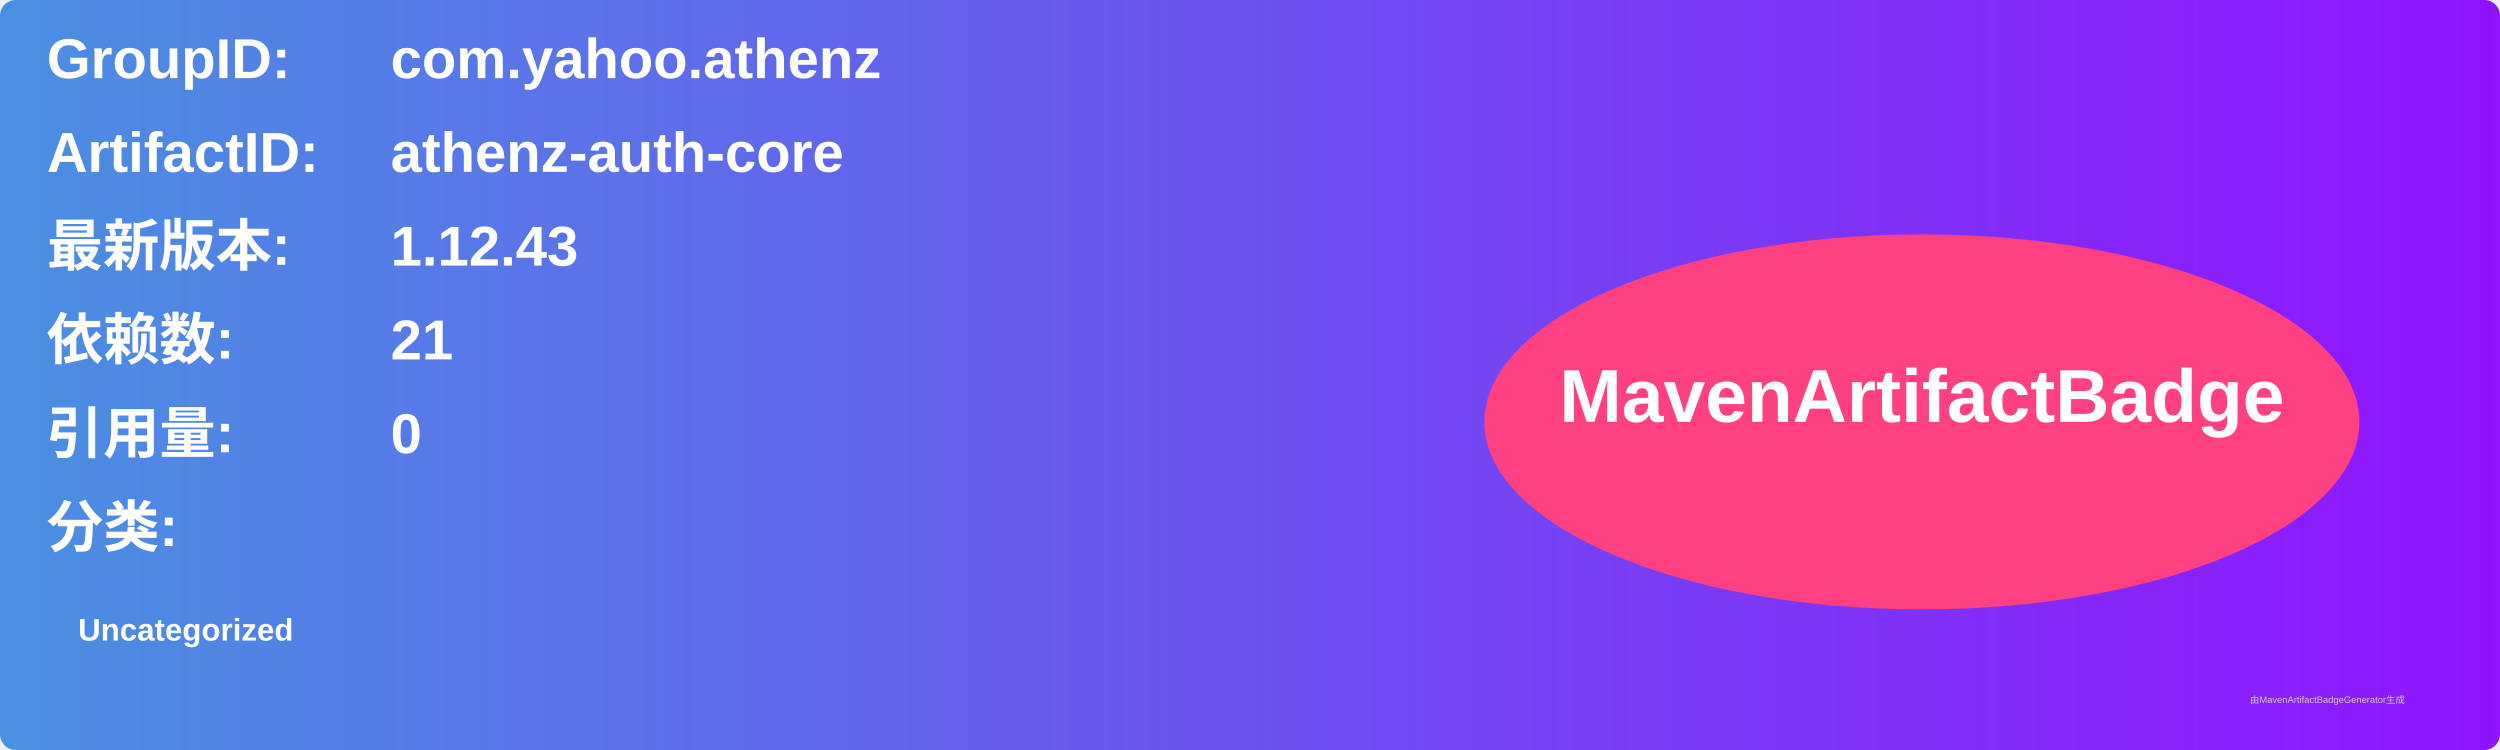
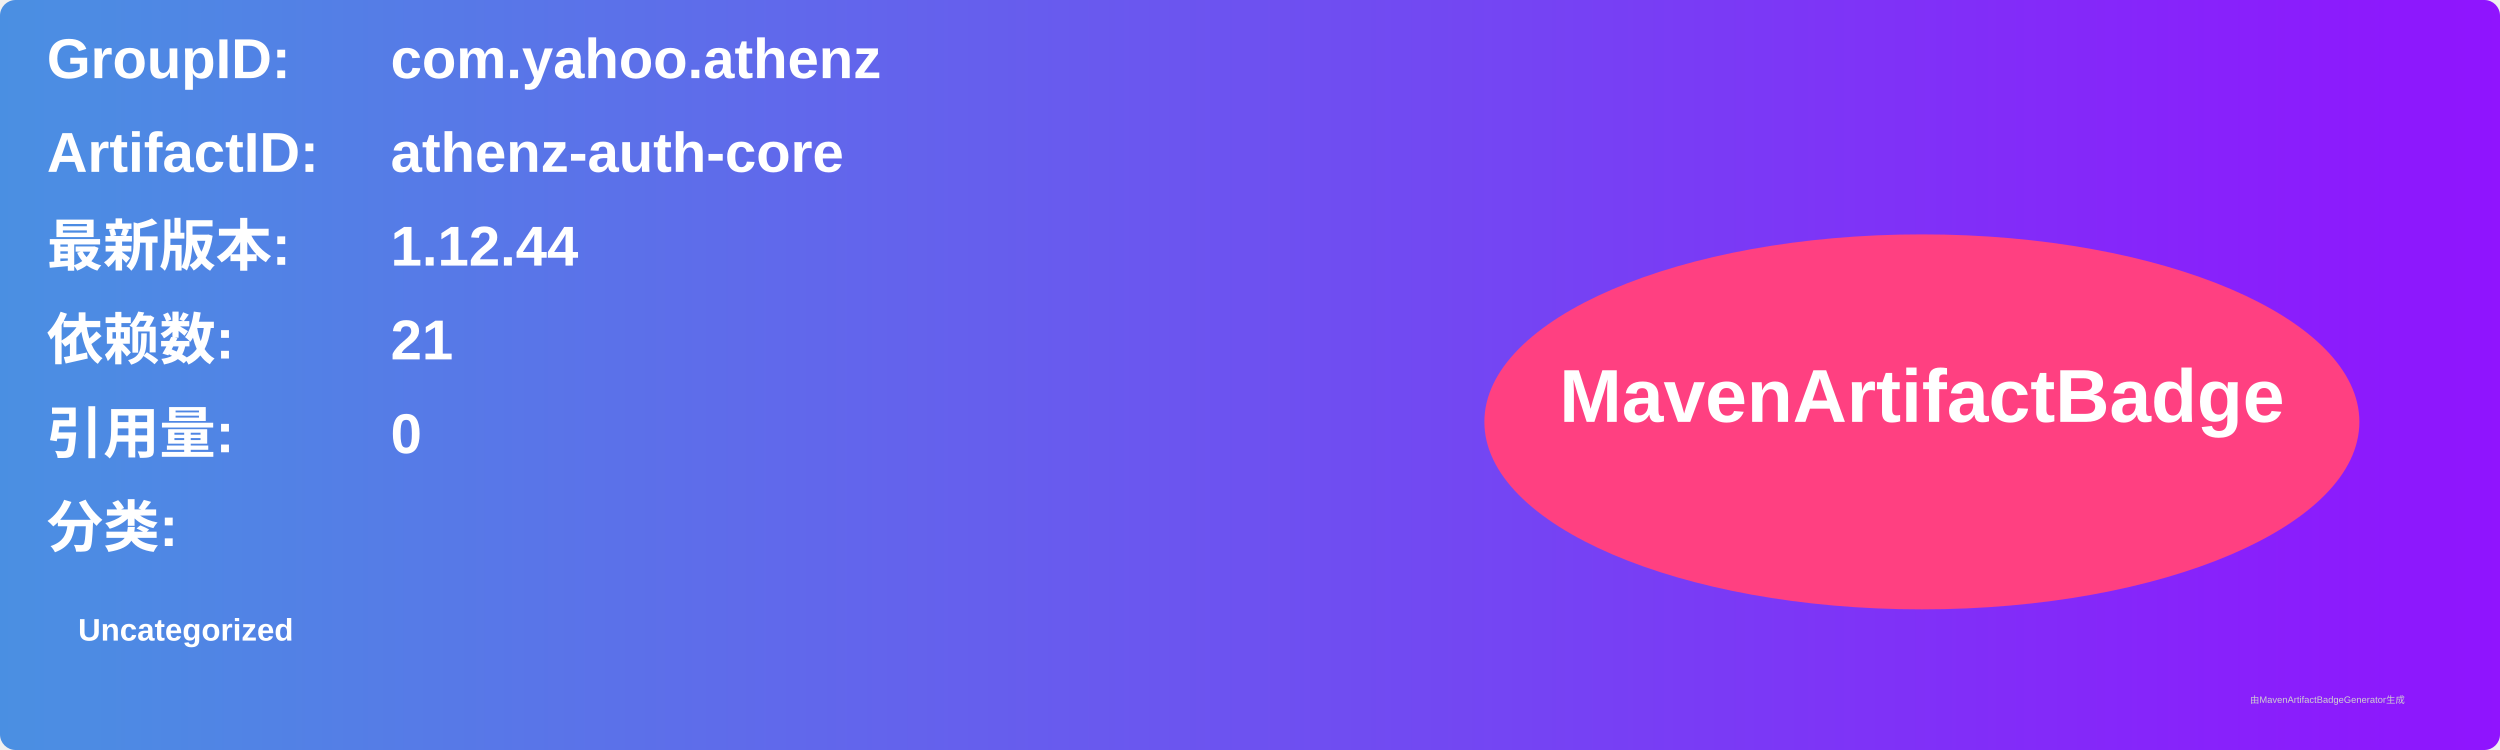
<svg xmlns="http://www.w3.org/2000/svg" width="800" height="240" viewBox="0 0 800 240">
  <linearGradient id="grad" x1="0%" y1="0%" x2="100%" y2="0%">
    <stop offset="0%" stop-color="#4a90e2" />
    <stop offset="100%" stop-color="#9013fe" />
  </linearGradient>
  <rect width="100%" height="100%" rx="5" ry="5" fill="url(#grad)" />
  <g transform="translate(15, 15)">
    <text x="0" y="10" font-family="Arial" font-size="18" fill="white" font-weight="bold" width="260">GroupID:</text>
    <text x="110" y="10" font-family="Arial" font-size="18" fill="white" font-weight="bold" width="460">com.yahoo.athenz</text>
    <text x="0" y="40" font-family="Arial" font-size="18" fill="white" font-weight="bold" width="260">ArtifactID:</text>
    <text x="110" y="40" font-family="Arial" font-size="18" fill="white" font-weight="bold" width="460">athenz-auth-core</text>
    <text x="0" y="70" font-family="Arial" font-size="18" fill="white" font-weight="bold">最新版本:</text>
    <text x="110" y="70" font-family="Arial" font-size="18" fill="white" font-weight="bold">
-       <tspan font-weight="bold">1.12.43</tspan>
+       <tspan font-weight="bold">1.12.44</tspan>
    </text>
    <text x="0" y="100" font-family="Arial" font-size="18" fill="white" font-weight="bold">依赖数: </text>
    <text x="110" y="100" font-family="Arial" font-size="18" fill="white">
      <tspan font-weight="bold">21</tspan>
    </text>
    <text x="0" y="130" font-family="Arial" font-size="18" fill="white" font-weight="bold">引用量: </text>
    <text x="110" y="130" font-family="Arial" font-size="18" fill="white">
      <tspan font-weight="bold">0</tspan>
    </text>
    <text x="0" y="160" font-family="Arial" font-size="18" fill="white" font-weight="bold">分类:</text>
    <text x="10" y="190" font-family="Arial" font-size="10" fill="white">
      <tspan font-weight="bold">Uncategorized</tspan>
    </text>
    <ellipse cx="600" cy="120" rx="140" ry="60" fill="#ff4081" />
    <text x="600" y="120" text-anchor="middle" font-family="Arial" font-size="24" fill="white" font-weight="bold">MavenArtifactBadge</text>
  </g>
  <text x="720" y="225" font-family="Arial" font-size="3" fill="#d0d0d0">由MavenArtifactBadgeGenerator生成</text>
</svg>
